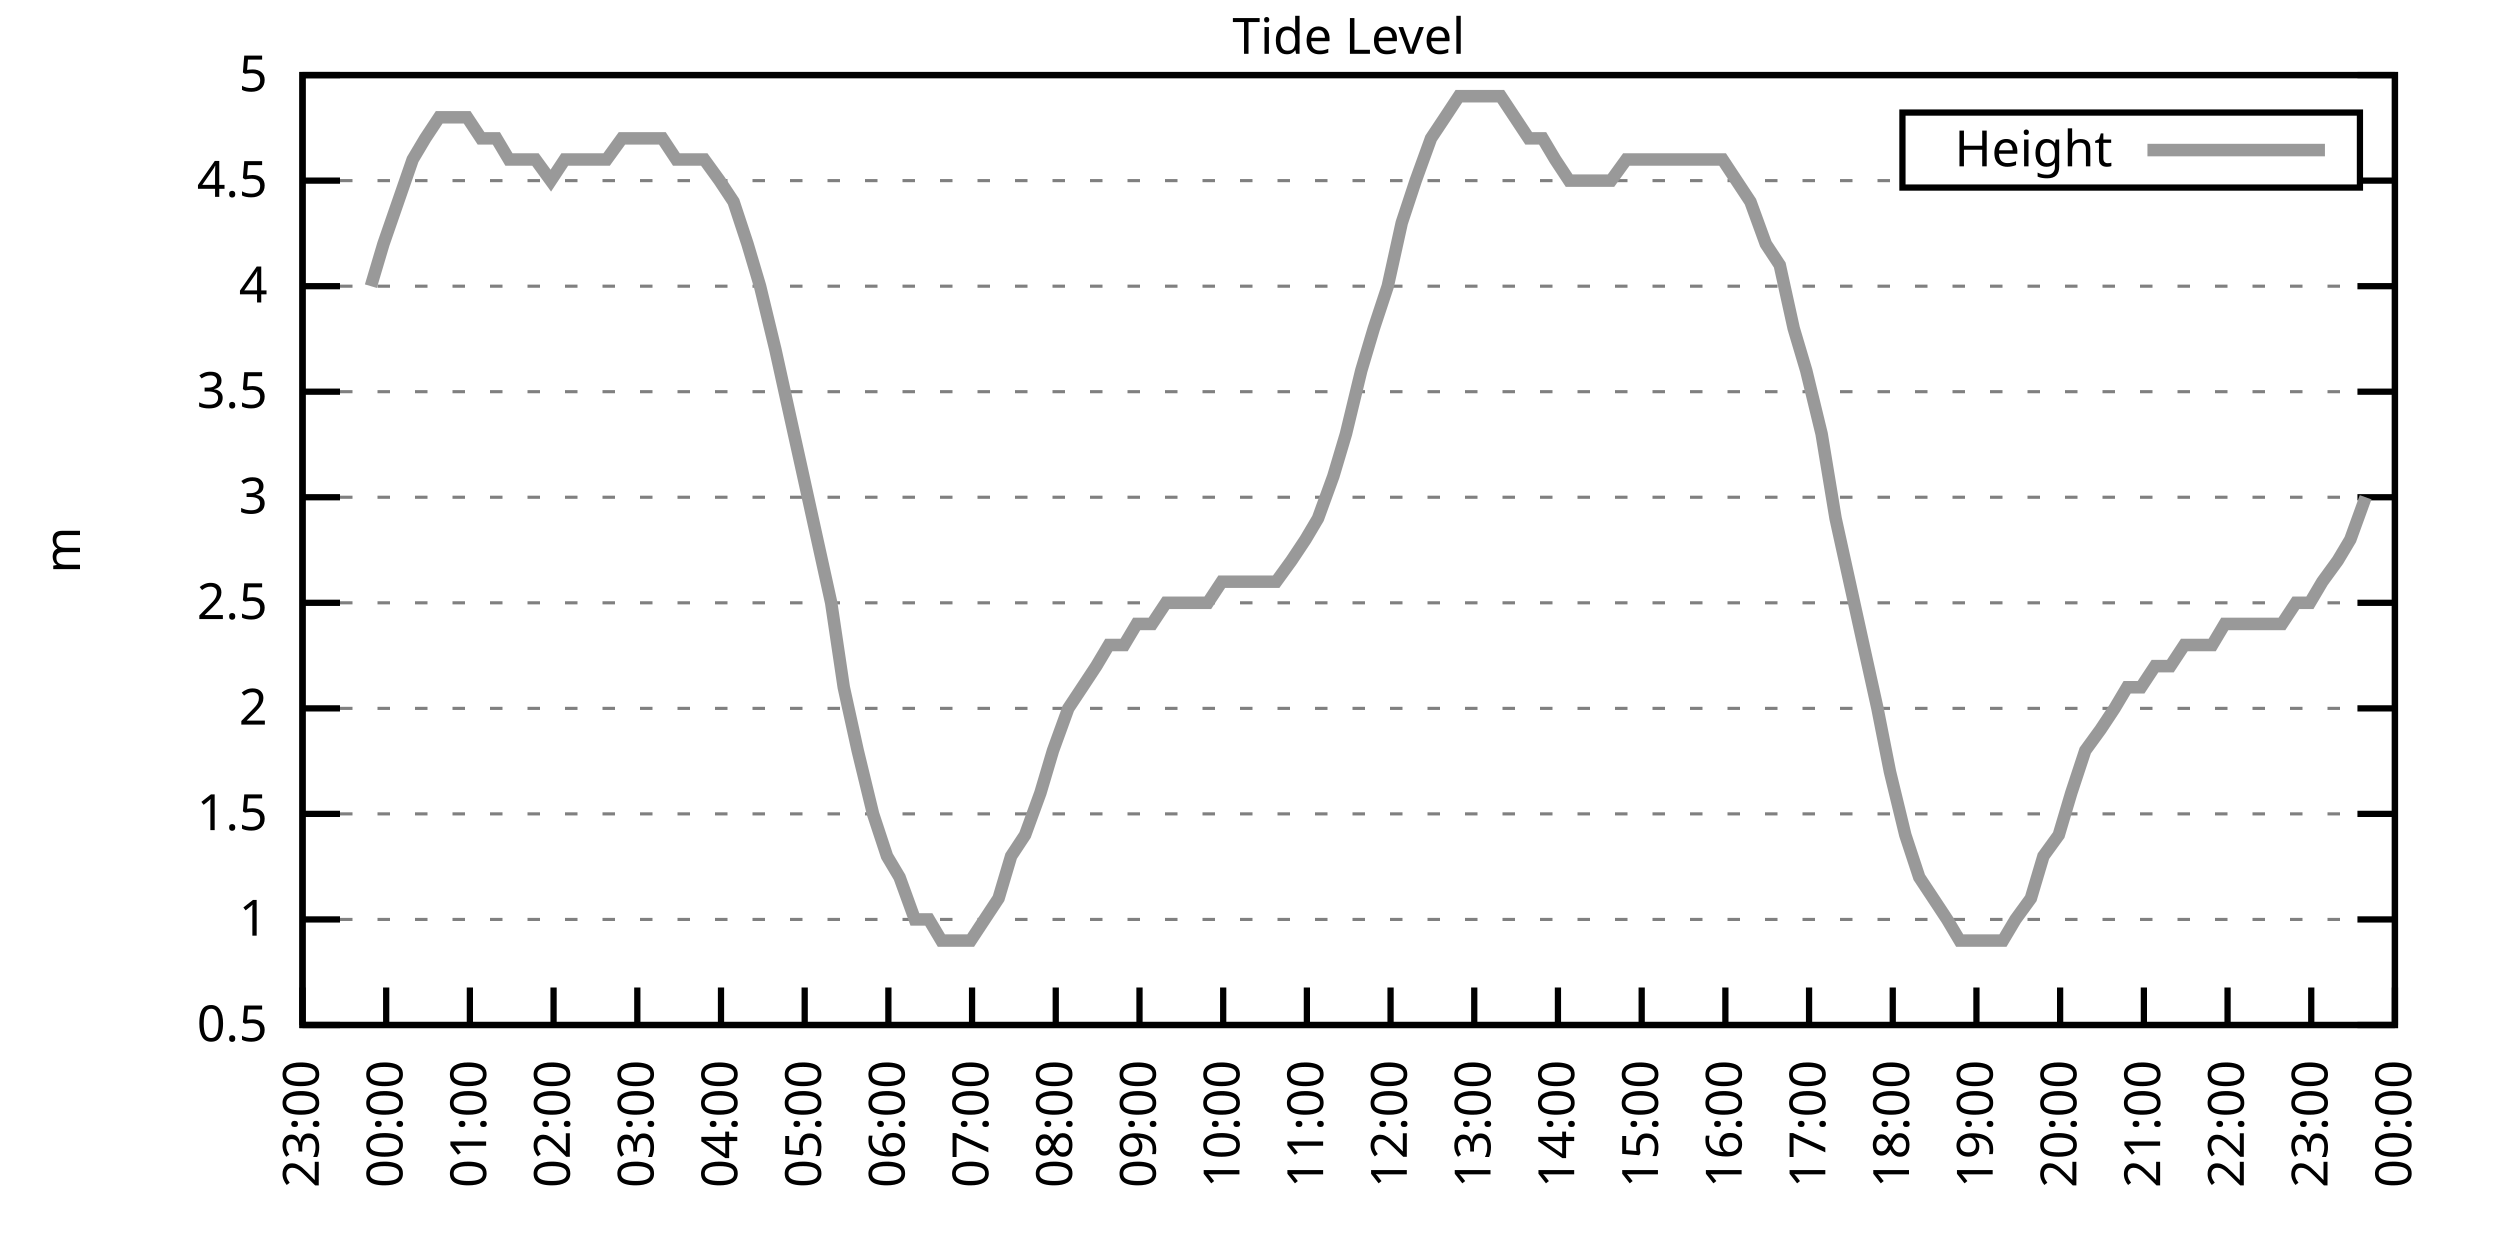
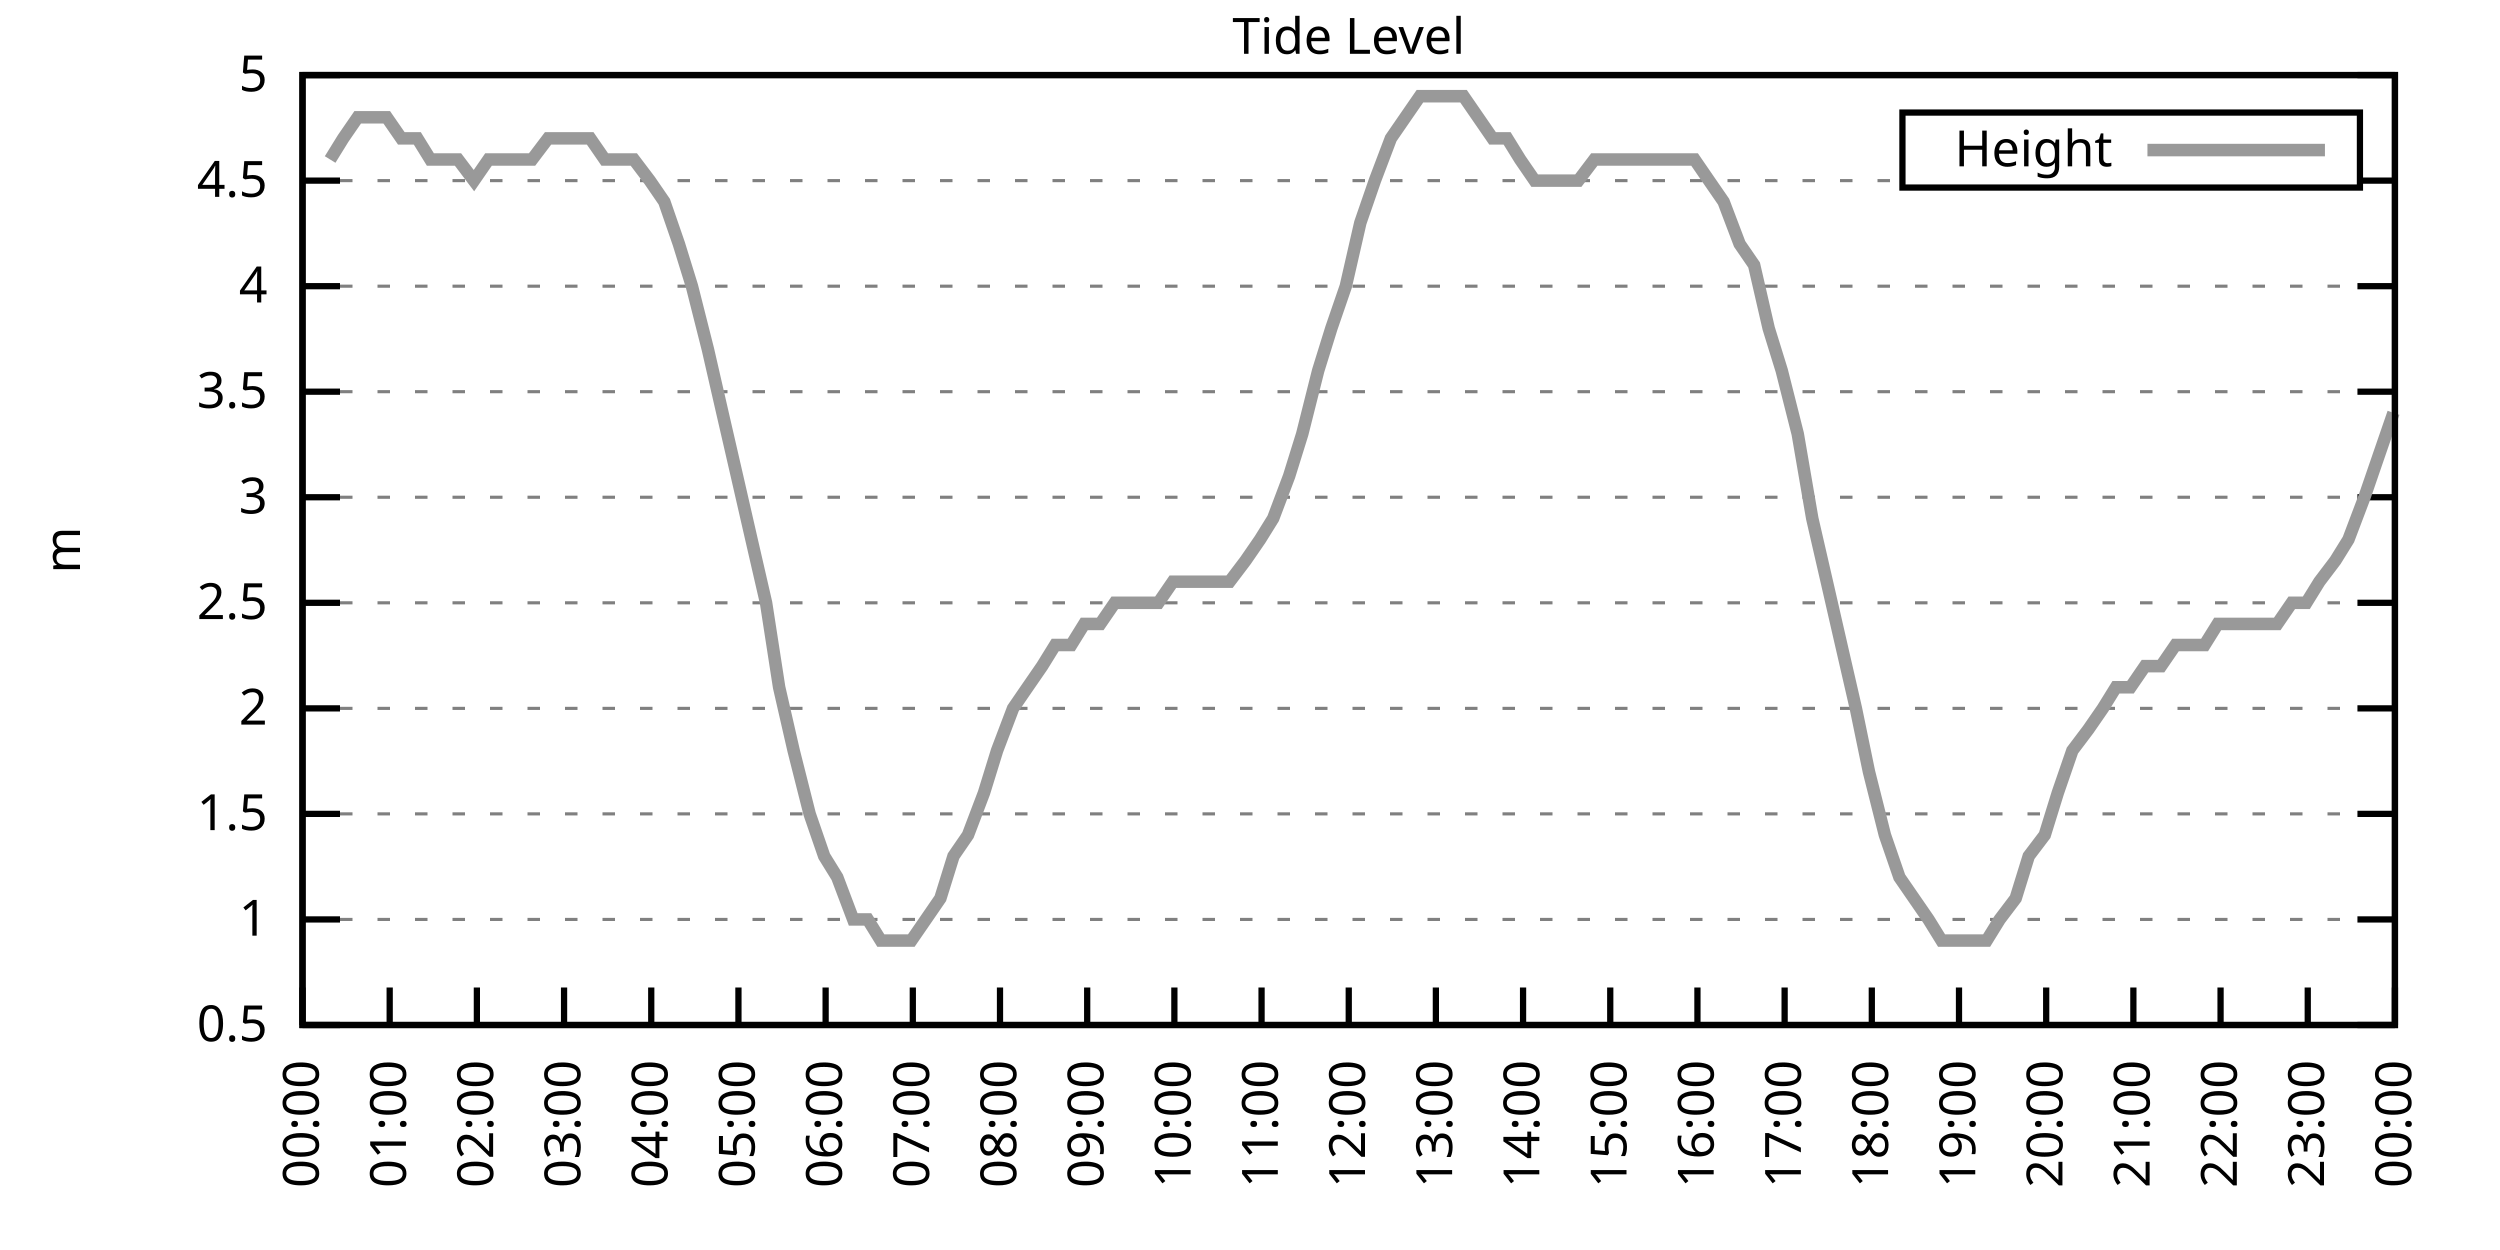
<svg xmlns="http://www.w3.org/2000/svg" xmlns:xlink="http://www.w3.org/1999/xlink" width="400" height="200" viewBox="0 0 400 200">
  <g id="gnuplot_canvas">
    <rect x="0" y="0" width="400" height="200" fill="none" />
    <defs>
      <circle id="gpDot" r="0.5" stroke-width="0.5" stroke="currentColor" />
      <path id="gpPt0" stroke-width="0.333" stroke="currentColor" d="M-1,0 h2 M0,-1 v2" />
      <path id="gpPt1" stroke-width="0.333" stroke="currentColor" d="M-1,-1 L1,1 M1,-1 L-1,1" />
      <path id="gpPt2" stroke-width="0.333" stroke="currentColor" d="M-1,0 L1,0 M0,-1 L0,1 M-1,-1 L1,1 M-1,1 L1,-1" />
      <rect id="gpPt3" stroke-width="0.333" stroke="currentColor" x="-1" y="-1" width="2" height="2" />
      <rect id="gpPt4" stroke-width="0.333" stroke="currentColor" fill="currentColor" x="-1" y="-1" width="2" height="2" />
      <circle id="gpPt5" stroke-width="0.333" stroke="currentColor" cx="0" cy="0" r="1" />
      <use xlink:href="#gpPt5" id="gpPt6" fill="currentColor" stroke="none" />
      <path id="gpPt7" stroke-width="0.333" stroke="currentColor" d="M0,-1.33 L-1.33,0.67 L1.33,0.67 z" />
      <use xlink:href="#gpPt7" id="gpPt8" fill="currentColor" stroke="none" />
      <use xlink:href="#gpPt7" id="gpPt9" stroke="currentColor" transform="rotate(180)" />
      <use xlink:href="#gpPt9" id="gpPt10" fill="currentColor" stroke="none" />
      <use xlink:href="#gpPt3" id="gpPt11" stroke="currentColor" transform="rotate(45)" />
      <use xlink:href="#gpPt11" id="gpPt12" fill="currentColor" stroke="none" />
      <path id="gpPt13" stroke-width="0.333" stroke="currentColor" d="M0,1.330 L1.265,0.411 L0.782,-1.067 L-0.782,-1.076 L-1.265,0.411 z" />
      <use xlink:href="#gpPt13" id="gpPt14" fill="currentColor" stroke="none" />
      <filter id="textbox" filterUnits="objectBoundingBox" x="0" y="0" height="1" width="1">
        <feFlood flood-color="white" flood-opacity="1" result="bgnd" />
        <feComposite in="SourceGraphic" in2="bgnd" operator="atop" />
      </filter>
      <filter id="greybox" filterUnits="objectBoundingBox" x="0" y="0" height="1" width="1">
        <feFlood flood-color="lightgrey" flood-opacity="1" result="grey" />
        <feComposite in="SourceGraphic" in2="grey" operator="atop" />
      </filter>
    </defs>
    <g fill="none" color="white" stroke="currentColor" stroke-width="1.00" stroke-linecap="butt" stroke-linejoin="miter">
</g>
    <g fill="none" color="black" stroke="currentColor" stroke-width="1.00" stroke-linecap="butt" stroke-linejoin="miter">
      <g stroke="none" shape-rendering="crispEdges">
        <polygon fill="rgb(255, 255, 255)" points="48.40,164.00 383.18,164.00 383.18,12.02 48.40,12.02 " />
      </g>
    </g>
    <g fill="none" color="black" stroke="currentColor" stroke-width="1.00" stroke-linecap="butt" stroke-linejoin="miter">
</g>
    <g fill="none" color="black" stroke="black" stroke-width="0.50" stroke-linecap="butt" stroke-linejoin="miter">
</g>
    <g fill="none" color="gray" stroke="currentColor" stroke-width="0.50" stroke-linecap="butt" stroke-linejoin="miter">
      <path stroke="gray" stroke-dasharray="2,4" class="gridline" d="M48.40,164.00 L383.19,164.00  " />
    </g>
    <g fill="none" color="gray" stroke="gray" stroke-width="1.00" stroke-linecap="butt" stroke-linejoin="miter">
</g>
    <g fill="none" color="black" stroke="currentColor" stroke-width="1.00" stroke-linecap="butt" stroke-linejoin="miter">
      <path stroke="black" d="M48.40,164.00 L54.40,164.00 M383.19,164.00 L377.19,164.00  " />
      <g transform="translate(42.80,166.60)" stroke="none" fill="black" font-family="Sans" font-size="8.00" text-anchor="end">
        <text>
          <tspan font-family="Sans"> 0.5</tspan>
        </text>
      </g>
    </g>
    <g fill="none" color="black" stroke="currentColor" stroke-width="1.00" stroke-linecap="butt" stroke-linejoin="miter">
</g>
    <g fill="none" color="black" stroke="black" stroke-width="0.50" stroke-linecap="butt" stroke-linejoin="miter">
</g>
    <g fill="none" color="gray" stroke="currentColor" stroke-width="0.50" stroke-linecap="butt" stroke-linejoin="miter">
      <path stroke="gray" stroke-dasharray="2,4" class="gridline" d="M48.40,147.11 L383.19,147.11  " />
    </g>
    <g fill="none" color="gray" stroke="gray" stroke-width="1.00" stroke-linecap="butt" stroke-linejoin="miter">
</g>
    <g fill="none" color="black" stroke="currentColor" stroke-width="1.00" stroke-linecap="butt" stroke-linejoin="miter">
      <path stroke="black" d="M48.40,147.11 L54.40,147.11 M383.19,147.11 L377.19,147.11  " />
      <g transform="translate(42.80,149.71)" stroke="none" fill="black" font-family="Sans" font-size="8.00" text-anchor="end">
        <text>
          <tspan font-family="Sans"> 1</tspan>
        </text>
      </g>
    </g>
    <g fill="none" color="black" stroke="currentColor" stroke-width="1.00" stroke-linecap="butt" stroke-linejoin="miter">
</g>
    <g fill="none" color="black" stroke="black" stroke-width="0.50" stroke-linecap="butt" stroke-linejoin="miter">
</g>
    <g fill="none" color="gray" stroke="currentColor" stroke-width="0.50" stroke-linecap="butt" stroke-linejoin="miter">
      <path stroke="gray" stroke-dasharray="2,4" class="gridline" d="M48.40,130.22 L383.19,130.22  " />
    </g>
    <g fill="none" color="gray" stroke="gray" stroke-width="1.00" stroke-linecap="butt" stroke-linejoin="miter">
</g>
    <g fill="none" color="black" stroke="currentColor" stroke-width="1.00" stroke-linecap="butt" stroke-linejoin="miter">
      <path stroke="black" d="M48.40,130.22 L54.40,130.22 M383.19,130.22 L377.19,130.22  " />
      <g transform="translate(42.80,132.82)" stroke="none" fill="black" font-family="Sans" font-size="8.00" text-anchor="end">
        <text>
          <tspan font-family="Sans"> 1.5</tspan>
        </text>
      </g>
    </g>
    <g fill="none" color="black" stroke="currentColor" stroke-width="1.00" stroke-linecap="butt" stroke-linejoin="miter">
</g>
    <g fill="none" color="black" stroke="black" stroke-width="0.50" stroke-linecap="butt" stroke-linejoin="miter">
</g>
    <g fill="none" color="gray" stroke="currentColor" stroke-width="0.50" stroke-linecap="butt" stroke-linejoin="miter">
      <path stroke="gray" stroke-dasharray="2,4" class="gridline" d="M48.40,113.34 L383.19,113.34  " />
    </g>
    <g fill="none" color="gray" stroke="gray" stroke-width="1.00" stroke-linecap="butt" stroke-linejoin="miter">
</g>
    <g fill="none" color="black" stroke="currentColor" stroke-width="1.00" stroke-linecap="butt" stroke-linejoin="miter">
      <path stroke="black" d="M48.40,113.34 L54.40,113.34 M383.19,113.34 L377.19,113.34  " />
      <g transform="translate(42.80,115.94)" stroke="none" fill="black" font-family="Sans" font-size="8.00" text-anchor="end">
        <text>
          <tspan font-family="Sans"> 2</tspan>
        </text>
      </g>
    </g>
    <g fill="none" color="black" stroke="currentColor" stroke-width="1.00" stroke-linecap="butt" stroke-linejoin="miter">
</g>
    <g fill="none" color="black" stroke="black" stroke-width="0.50" stroke-linecap="butt" stroke-linejoin="miter">
</g>
    <g fill="none" color="gray" stroke="currentColor" stroke-width="0.50" stroke-linecap="butt" stroke-linejoin="miter">
      <path stroke="gray" stroke-dasharray="2,4" class="gridline" d="M48.40,96.45 L383.19,96.45  " />
    </g>
    <g fill="none" color="gray" stroke="gray" stroke-width="1.00" stroke-linecap="butt" stroke-linejoin="miter">
</g>
    <g fill="none" color="black" stroke="currentColor" stroke-width="1.00" stroke-linecap="butt" stroke-linejoin="miter">
      <path stroke="black" d="M48.40,96.45 L54.40,96.45 M383.19,96.45 L377.19,96.45  " />
      <g transform="translate(42.80,99.05)" stroke="none" fill="black" font-family="Sans" font-size="8.00" text-anchor="end">
        <text>
          <tspan font-family="Sans"> 2.5</tspan>
        </text>
      </g>
    </g>
    <g fill="none" color="black" stroke="currentColor" stroke-width="1.00" stroke-linecap="butt" stroke-linejoin="miter">
</g>
    <g fill="none" color="black" stroke="black" stroke-width="0.50" stroke-linecap="butt" stroke-linejoin="miter">
</g>
    <g fill="none" color="gray" stroke="currentColor" stroke-width="0.50" stroke-linecap="butt" stroke-linejoin="miter">
      <path stroke="gray" stroke-dasharray="2,4" class="gridline" d="M48.40,79.56 L383.19,79.56  " />
    </g>
    <g fill="none" color="gray" stroke="gray" stroke-width="1.00" stroke-linecap="butt" stroke-linejoin="miter">
</g>
    <g fill="none" color="black" stroke="currentColor" stroke-width="1.00" stroke-linecap="butt" stroke-linejoin="miter">
      <path stroke="black" d="M48.40,79.56 L54.40,79.56 M383.19,79.56 L377.19,79.56  " />
      <g transform="translate(42.80,82.16)" stroke="none" fill="black" font-family="Sans" font-size="8.00" text-anchor="end">
        <text>
          <tspan font-family="Sans"> 3</tspan>
        </text>
      </g>
    </g>
    <g fill="none" color="black" stroke="currentColor" stroke-width="1.00" stroke-linecap="butt" stroke-linejoin="miter">
</g>
    <g fill="none" color="black" stroke="black" stroke-width="0.50" stroke-linecap="butt" stroke-linejoin="miter">
</g>
    <g fill="none" color="gray" stroke="currentColor" stroke-width="0.50" stroke-linecap="butt" stroke-linejoin="miter">
      <path stroke="gray" stroke-dasharray="2,4" class="gridline" d="M48.40,62.67 L383.19,62.67  " />
    </g>
    <g fill="none" color="gray" stroke="gray" stroke-width="1.00" stroke-linecap="butt" stroke-linejoin="miter">
</g>
    <g fill="none" color="black" stroke="currentColor" stroke-width="1.00" stroke-linecap="butt" stroke-linejoin="miter">
      <path stroke="black" d="M48.40,62.67 L54.40,62.67 M383.19,62.67 L377.19,62.67  " />
      <g transform="translate(42.80,65.27)" stroke="none" fill="black" font-family="Sans" font-size="8.00" text-anchor="end">
        <text>
          <tspan font-family="Sans"> 3.5</tspan>
        </text>
      </g>
    </g>
    <g fill="none" color="black" stroke="currentColor" stroke-width="1.00" stroke-linecap="butt" stroke-linejoin="miter">
</g>
    <g fill="none" color="black" stroke="black" stroke-width="0.50" stroke-linecap="butt" stroke-linejoin="miter">
</g>
    <g fill="none" color="gray" stroke="currentColor" stroke-width="0.50" stroke-linecap="butt" stroke-linejoin="miter">
      <path stroke="gray" stroke-dasharray="2,4" class="gridline" d="M48.40,45.79 L383.19,45.79  " />
    </g>
    <g fill="none" color="gray" stroke="gray" stroke-width="1.00" stroke-linecap="butt" stroke-linejoin="miter">
</g>
    <g fill="none" color="black" stroke="currentColor" stroke-width="1.00" stroke-linecap="butt" stroke-linejoin="miter">
      <path stroke="black" d="M48.40,45.79 L54.40,45.79 M383.19,45.79 L377.19,45.79  " />
      <g transform="translate(42.80,48.39)" stroke="none" fill="black" font-family="Sans" font-size="8.00" text-anchor="end">
        <text>
          <tspan font-family="Sans"> 4</tspan>
        </text>
      </g>
    </g>
    <g fill="none" color="black" stroke="currentColor" stroke-width="1.00" stroke-linecap="butt" stroke-linejoin="miter">
</g>
    <g fill="none" color="black" stroke="black" stroke-width="0.50" stroke-linecap="butt" stroke-linejoin="miter">
</g>
    <g fill="none" color="gray" stroke="currentColor" stroke-width="0.50" stroke-linecap="butt" stroke-linejoin="miter">
      <path stroke="gray" stroke-dasharray="2,4" class="gridline" d="M48.40,28.90 L304.39,28.90 M377.59,28.90 L383.19,28.90  " />
    </g>
    <g fill="none" color="gray" stroke="gray" stroke-width="1.00" stroke-linecap="butt" stroke-linejoin="miter">
</g>
    <g fill="none" color="black" stroke="currentColor" stroke-width="1.00" stroke-linecap="butt" stroke-linejoin="miter">
      <path stroke="black" d="M48.40,28.90 L54.40,28.90 M383.19,28.90 L377.19,28.90  " />
      <g transform="translate(42.80,31.50)" stroke="none" fill="black" font-family="Sans" font-size="8.00" text-anchor="end">
        <text>
          <tspan font-family="Sans"> 4.5</tspan>
        </text>
      </g>
    </g>
    <g fill="none" color="black" stroke="currentColor" stroke-width="1.00" stroke-linecap="butt" stroke-linejoin="miter">
</g>
    <g fill="none" color="black" stroke="black" stroke-width="0.50" stroke-linecap="butt" stroke-linejoin="miter">
</g>
    <g fill="none" color="gray" stroke="currentColor" stroke-width="0.50" stroke-linecap="butt" stroke-linejoin="miter">
      <path stroke="gray" stroke-dasharray="2,4" class="gridline" d="M48.40,12.01 L383.19,12.01  " />
    </g>
    <g fill="none" color="gray" stroke="gray" stroke-width="1.00" stroke-linecap="butt" stroke-linejoin="miter">
</g>
    <g fill="none" color="black" stroke="currentColor" stroke-width="1.00" stroke-linecap="butt" stroke-linejoin="miter">
      <path stroke="black" d="M48.40,12.01 L54.40,12.01 M383.19,12.01 L377.19,12.01  " />
      <g transform="translate(42.80,14.61)" stroke="none" fill="black" font-family="Sans" font-size="8.00" text-anchor="end">
        <text>
          <tspan font-family="Sans"> 5</tspan>
        </text>
      </g>
    </g>
    <g fill="none" color="black" stroke="currentColor" stroke-width="1.00" stroke-linecap="butt" stroke-linejoin="miter">
      <path stroke="black" d="M48.40,164.00 L48.40,158.00  " />
      <g transform="translate(51.00,169.60) rotate(270.00)" stroke="none" fill="black" font-family="Sans" font-size="8.00" text-anchor="end">
        <text>
-           <tspan font-family="Sans">23:00</tspan>
-         </text>
-       </g>
-     </g>
-     <g fill="none" color="black" stroke="currentColor" stroke-width="1.00" stroke-linecap="butt" stroke-linejoin="miter">
-       <path stroke="black" d="M61.79,164.00 L61.79,158.00  " />
-       <g transform="translate(64.39,169.60) rotate(270.00)" stroke="none" fill="black" font-family="Sans" font-size="8.00" text-anchor="end">
-         <text>
          <tspan font-family="Sans">00:00</tspan>
        </text>
      </g>
    </g>
    <g fill="none" color="black" stroke="currentColor" stroke-width="1.00" stroke-linecap="butt" stroke-linejoin="miter">
-       <path stroke="black" d="M75.18,164.00 L75.18,158.00  " />
-       <g transform="translate(77.78,169.60) rotate(270.00)" stroke="none" fill="black" font-family="Sans" font-size="8.00" text-anchor="end">
+       <path stroke="black" d="M62.35,164.00 L62.35,158.00  " />
+       <g transform="translate(64.95,169.60) rotate(270.00)" stroke="none" fill="black" font-family="Sans" font-size="8.00" text-anchor="end">
        <text>
          <tspan font-family="Sans">01:00</tspan>
        </text>
      </g>
    </g>
    <g fill="none" color="black" stroke="currentColor" stroke-width="1.00" stroke-linecap="butt" stroke-linejoin="miter">
-       <path stroke="black" d="M88.57,164.00 L88.57,158.00  " />
-       <g transform="translate(91.17,169.60) rotate(270.00)" stroke="none" fill="black" font-family="Sans" font-size="8.00" text-anchor="end">
+       <path stroke="black" d="M76.30,164.00 L76.30,158.00  " />
+       <g transform="translate(78.90,169.60) rotate(270.00)" stroke="none" fill="black" font-family="Sans" font-size="8.00" text-anchor="end">
        <text>
          <tspan font-family="Sans">02:00</tspan>
        </text>
      </g>
    </g>
    <g fill="none" color="black" stroke="currentColor" stroke-width="1.00" stroke-linecap="butt" stroke-linejoin="miter">
-       <path stroke="black" d="M101.97,164.00 L101.97,158.00  " />
-       <g transform="translate(104.57,169.60) rotate(270.00)" stroke="none" fill="black" font-family="Sans" font-size="8.00" text-anchor="end">
+       <path stroke="black" d="M90.25,164.00 L90.25,158.00  " />
+       <g transform="translate(92.85,169.60) rotate(270.00)" stroke="none" fill="black" font-family="Sans" font-size="8.00" text-anchor="end">
        <text>
          <tspan font-family="Sans">03:00</tspan>
        </text>
      </g>
    </g>
    <g fill="none" color="black" stroke="currentColor" stroke-width="1.00" stroke-linecap="butt" stroke-linejoin="miter">
-       <path stroke="black" d="M115.36,164.00 L115.36,158.00  " />
-       <g transform="translate(117.96,169.60) rotate(270.00)" stroke="none" fill="black" font-family="Sans" font-size="8.00" text-anchor="end">
+       <path stroke="black" d="M104.20,164.00 L104.20,158.00  " />
+       <g transform="translate(106.80,169.60) rotate(270.00)" stroke="none" fill="black" font-family="Sans" font-size="8.00" text-anchor="end">
        <text>
          <tspan font-family="Sans">04:00</tspan>
        </text>
      </g>
    </g>
    <g fill="none" color="black" stroke="currentColor" stroke-width="1.00" stroke-linecap="butt" stroke-linejoin="miter">
-       <path stroke="black" d="M128.75,164.00 L128.75,158.00  " />
-       <g transform="translate(131.35,169.60) rotate(270.00)" stroke="none" fill="black" font-family="Sans" font-size="8.00" text-anchor="end">
+       <path stroke="black" d="M118.15,164.00 L118.15,158.00  " />
+       <g transform="translate(120.75,169.60) rotate(270.00)" stroke="none" fill="black" font-family="Sans" font-size="8.00" text-anchor="end">
        <text>
          <tspan font-family="Sans">05:00</tspan>
        </text>
      </g>
    </g>
    <g fill="none" color="black" stroke="currentColor" stroke-width="1.00" stroke-linecap="butt" stroke-linejoin="miter">
-       <path stroke="black" d="M142.14,164.00 L142.14,158.00  " />
-       <g transform="translate(144.74,169.60) rotate(270.00)" stroke="none" fill="black" font-family="Sans" font-size="8.00" text-anchor="end">
+       <path stroke="black" d="M132.10,164.00 L132.10,158.00  " />
+       <g transform="translate(134.70,169.60) rotate(270.00)" stroke="none" fill="black" font-family="Sans" font-size="8.00" text-anchor="end">
        <text>
          <tspan font-family="Sans">06:00</tspan>
        </text>
      </g>
    </g>
    <g fill="none" color="black" stroke="currentColor" stroke-width="1.00" stroke-linecap="butt" stroke-linejoin="miter">
-       <path stroke="black" d="M155.53,164.00 L155.53,158.00  " />
-       <g transform="translate(158.13,169.60) rotate(270.00)" stroke="none" fill="black" font-family="Sans" font-size="8.00" text-anchor="end">
+       <path stroke="black" d="M146.05,164.00 L146.05,158.00  " />
+       <g transform="translate(148.65,169.60) rotate(270.00)" stroke="none" fill="black" font-family="Sans" font-size="8.00" text-anchor="end">
        <text>
          <tspan font-family="Sans">07:00</tspan>
        </text>
      </g>
    </g>
    <g fill="none" color="black" stroke="currentColor" stroke-width="1.00" stroke-linecap="butt" stroke-linejoin="miter">
-       <path stroke="black" d="M168.92,164.00 L168.92,158.00  " />
-       <g transform="translate(171.52,169.60) rotate(270.00)" stroke="none" fill="black" font-family="Sans" font-size="8.00" text-anchor="end">
+       <path stroke="black" d="M160.00,164.00 L160.00,158.00  " />
+       <g transform="translate(162.60,169.60) rotate(270.00)" stroke="none" fill="black" font-family="Sans" font-size="8.00" text-anchor="end">
        <text>
          <tspan font-family="Sans">08:00</tspan>
        </text>
      </g>
    </g>
    <g fill="none" color="black" stroke="currentColor" stroke-width="1.00" stroke-linecap="butt" stroke-linejoin="miter">
-       <path stroke="black" d="M182.32,164.00 L182.32,158.00  " />
-       <g transform="translate(184.92,169.60) rotate(270.00)" stroke="none" fill="black" font-family="Sans" font-size="8.00" text-anchor="end">
+       <path stroke="black" d="M173.95,164.00 L173.95,158.00  " />
+       <g transform="translate(176.55,169.60) rotate(270.00)" stroke="none" fill="black" font-family="Sans" font-size="8.00" text-anchor="end">
        <text>
          <tspan font-family="Sans">09:00</tspan>
        </text>
      </g>
    </g>
    <g fill="none" color="black" stroke="currentColor" stroke-width="1.00" stroke-linecap="butt" stroke-linejoin="miter">
-       <path stroke="black" d="M195.71,164.00 L195.71,158.00  " />
-       <g transform="translate(198.31,169.60) rotate(270.00)" stroke="none" fill="black" font-family="Sans" font-size="8.00" text-anchor="end">
+       <path stroke="black" d="M187.90,164.00 L187.90,158.00  " />
+       <g transform="translate(190.50,169.60) rotate(270.00)" stroke="none" fill="black" font-family="Sans" font-size="8.00" text-anchor="end">
        <text>
          <tspan font-family="Sans">10:00</tspan>
        </text>
      </g>
    </g>
    <g fill="none" color="black" stroke="currentColor" stroke-width="1.00" stroke-linecap="butt" stroke-linejoin="miter">
-       <path stroke="black" d="M209.10,164.00 L209.10,158.00  " />
-       <g transform="translate(211.70,169.60) rotate(270.00)" stroke="none" fill="black" font-family="Sans" font-size="8.00" text-anchor="end">
+       <path stroke="black" d="M201.85,164.00 L201.85,158.00  " />
+       <g transform="translate(204.45,169.60) rotate(270.00)" stroke="none" fill="black" font-family="Sans" font-size="8.00" text-anchor="end">
        <text>
          <tspan font-family="Sans">11:00</tspan>
        </text>
      </g>
    </g>
    <g fill="none" color="black" stroke="currentColor" stroke-width="1.00" stroke-linecap="butt" stroke-linejoin="miter">
-       <path stroke="black" d="M222.49,164.00 L222.49,158.00  " />
-       <g transform="translate(225.09,169.60) rotate(270.00)" stroke="none" fill="black" font-family="Sans" font-size="8.00" text-anchor="end">
+       <path stroke="black" d="M215.80,164.00 L215.80,158.00  " />
+       <g transform="translate(218.40,169.60) rotate(270.00)" stroke="none" fill="black" font-family="Sans" font-size="8.00" text-anchor="end">
        <text>
          <tspan font-family="Sans">12:00</tspan>
        </text>
      </g>
    </g>
    <g fill="none" color="black" stroke="currentColor" stroke-width="1.00" stroke-linecap="butt" stroke-linejoin="miter">
-       <path stroke="black" d="M235.88,164.00 L235.88,158.00  " />
-       <g transform="translate(238.48,169.60) rotate(270.00)" stroke="none" fill="black" font-family="Sans" font-size="8.00" text-anchor="end">
+       <path stroke="black" d="M229.74,164.00 L229.74,158.00  " />
+       <g transform="translate(232.34,169.60) rotate(270.00)" stroke="none" fill="black" font-family="Sans" font-size="8.00" text-anchor="end">
        <text>
          <tspan font-family="Sans">13:00</tspan>
        </text>
      </g>
    </g>
    <g fill="none" color="black" stroke="currentColor" stroke-width="1.00" stroke-linecap="butt" stroke-linejoin="miter">
-       <path stroke="black" d="M249.27,164.00 L249.27,158.00  " />
-       <g transform="translate(251.87,169.60) rotate(270.00)" stroke="none" fill="black" font-family="Sans" font-size="8.00" text-anchor="end">
+       <path stroke="black" d="M243.69,164.00 L243.69,158.00  " />
+       <g transform="translate(246.29,169.60) rotate(270.00)" stroke="none" fill="black" font-family="Sans" font-size="8.00" text-anchor="end">
        <text>
          <tspan font-family="Sans">14:00</tspan>
        </text>
      </g>
    </g>
    <g fill="none" color="black" stroke="currentColor" stroke-width="1.00" stroke-linecap="butt" stroke-linejoin="miter">
-       <path stroke="black" d="M262.67,164.00 L262.67,158.00  " />
-       <g transform="translate(265.27,169.60) rotate(270.00)" stroke="none" fill="black" font-family="Sans" font-size="8.00" text-anchor="end">
+       <path stroke="black" d="M257.64,164.00 L257.64,158.00  " />
+       <g transform="translate(260.24,169.60) rotate(270.00)" stroke="none" fill="black" font-family="Sans" font-size="8.00" text-anchor="end">
        <text>
          <tspan font-family="Sans">15:00</tspan>
        </text>
      </g>
    </g>
    <g fill="none" color="black" stroke="currentColor" stroke-width="1.00" stroke-linecap="butt" stroke-linejoin="miter">
-       <path stroke="black" d="M276.06,164.00 L276.06,158.00  " />
-       <g transform="translate(278.66,169.60) rotate(270.00)" stroke="none" fill="black" font-family="Sans" font-size="8.00" text-anchor="end">
+       <path stroke="black" d="M271.59,164.00 L271.59,158.00  " />
+       <g transform="translate(274.19,169.60) rotate(270.00)" stroke="none" fill="black" font-family="Sans" font-size="8.00" text-anchor="end">
        <text>
          <tspan font-family="Sans">16:00</tspan>
        </text>
      </g>
    </g>
    <g fill="none" color="black" stroke="currentColor" stroke-width="1.00" stroke-linecap="butt" stroke-linejoin="miter">
-       <path stroke="black" d="M289.45,164.00 L289.45,158.00  " />
-       <g transform="translate(292.05,169.60) rotate(270.00)" stroke="none" fill="black" font-family="Sans" font-size="8.00" text-anchor="end">
+       <path stroke="black" d="M285.54,164.00 L285.54,158.00  " />
+       <g transform="translate(288.14,169.60) rotate(270.00)" stroke="none" fill="black" font-family="Sans" font-size="8.00" text-anchor="end">
        <text>
          <tspan font-family="Sans">17:00</tspan>
        </text>
      </g>
    </g>
    <g fill="none" color="black" stroke="currentColor" stroke-width="1.00" stroke-linecap="butt" stroke-linejoin="miter">
-       <path stroke="black" d="M302.84,164.00 L302.84,158.00  " />
-       <g transform="translate(305.44,169.60) rotate(270.00)" stroke="none" fill="black" font-family="Sans" font-size="8.00" text-anchor="end">
+       <path stroke="black" d="M299.49,164.00 L299.49,158.00  " />
+       <g transform="translate(302.09,169.60) rotate(270.00)" stroke="none" fill="black" font-family="Sans" font-size="8.00" text-anchor="end">
        <text>
          <tspan font-family="Sans">18:00</tspan>
        </text>
      </g>
    </g>
    <g fill="none" color="black" stroke="currentColor" stroke-width="1.00" stroke-linecap="butt" stroke-linejoin="miter">
-       <path stroke="black" d="M316.23,164.00 L316.23,158.00  " />
-       <g transform="translate(318.83,169.60) rotate(270.00)" stroke="none" fill="black" font-family="Sans" font-size="8.00" text-anchor="end">
+       <path stroke="black" d="M313.44,164.00 L313.44,158.00  " />
+       <g transform="translate(316.04,169.60) rotate(270.00)" stroke="none" fill="black" font-family="Sans" font-size="8.00" text-anchor="end">
        <text>
          <tspan font-family="Sans">19:00</tspan>
        </text>
      </g>
    </g>
    <g fill="none" color="black" stroke="currentColor" stroke-width="1.00" stroke-linecap="butt" stroke-linejoin="miter">
-       <path stroke="black" d="M329.62,164.00 L329.62,158.00  " />
-       <g transform="translate(332.22,169.60) rotate(270.00)" stroke="none" fill="black" font-family="Sans" font-size="8.00" text-anchor="end">
+       <path stroke="black" d="M327.39,164.00 L327.39,158.00  " />
+       <g transform="translate(329.99,169.60) rotate(270.00)" stroke="none" fill="black" font-family="Sans" font-size="8.00" text-anchor="end">
        <text>
          <tspan font-family="Sans">20:00</tspan>
        </text>
      </g>
    </g>
    <g fill="none" color="black" stroke="currentColor" stroke-width="1.00" stroke-linecap="butt" stroke-linejoin="miter">
-       <path stroke="black" d="M343.02,164.00 L343.02,158.00  " />
-       <g transform="translate(345.62,169.60) rotate(270.00)" stroke="none" fill="black" font-family="Sans" font-size="8.00" text-anchor="end">
+       <path stroke="black" d="M341.34,164.00 L341.34,158.00  " />
+       <g transform="translate(343.94,169.60) rotate(270.00)" stroke="none" fill="black" font-family="Sans" font-size="8.00" text-anchor="end">
        <text>
          <tspan font-family="Sans">21:00</tspan>
        </text>
      </g>
    </g>
    <g fill="none" color="black" stroke="currentColor" stroke-width="1.00" stroke-linecap="butt" stroke-linejoin="miter">
-       <path stroke="black" d="M356.41,164.00 L356.41,158.00  " />
-       <g transform="translate(359.01,169.60) rotate(270.00)" stroke="none" fill="black" font-family="Sans" font-size="8.00" text-anchor="end">
+       <path stroke="black" d="M355.29,164.00 L355.29,158.00  " />
+       <g transform="translate(357.89,169.60) rotate(270.00)" stroke="none" fill="black" font-family="Sans" font-size="8.00" text-anchor="end">
        <text>
          <tspan font-family="Sans">22:00</tspan>
        </text>
      </g>
    </g>
    <g fill="none" color="black" stroke="currentColor" stroke-width="1.00" stroke-linecap="butt" stroke-linejoin="miter">
-       <path stroke="black" d="M369.80,164.00 L369.80,158.00  " />
-       <g transform="translate(372.40,169.60) rotate(270.00)" stroke="none" fill="black" font-family="Sans" font-size="8.00" text-anchor="end">
+       <path stroke="black" d="M369.24,164.00 L369.24,158.00  " />
+       <g transform="translate(371.84,169.60) rotate(270.00)" stroke="none" fill="black" font-family="Sans" font-size="8.00" text-anchor="end">
        <text>
          <tspan font-family="Sans">23:00</tspan>
        </text>
      </g>
    </g>
    <g fill="none" color="black" stroke="currentColor" stroke-width="1.00" stroke-linecap="butt" stroke-linejoin="miter">
      <path stroke="black" d="M383.19,164.00 L383.19,158.00  " />
      <g transform="translate(385.79,169.60) rotate(270.00)" stroke="none" fill="black" font-family="Sans" font-size="8.00" text-anchor="end">
        <text>
          <tspan font-family="Sans">00:00</tspan>
        </text>
      </g>
    </g>
    <g fill="none" color="black" stroke="currentColor" stroke-width="1.00" stroke-linecap="butt" stroke-linejoin="miter">
</g>
    <g fill="none" color="black" stroke="currentColor" stroke-width="1.00" stroke-linecap="butt" stroke-linejoin="miter">
      <path stroke="black" d="M48.40,12.01 L48.40,164.00 L383.19,164.00 L383.19,12.01 L48.40,12.01 Z  " />
    </g>
    <g fill="none" color="black" stroke="currentColor" stroke-width="1.00" stroke-linecap="butt" stroke-linejoin="miter">
</g>
    <g fill="none" color="black" stroke="currentColor" stroke-width="1.00" stroke-linecap="butt" stroke-linejoin="miter">
      <path stroke="black" d="M304.39,30.01 L304.39,18.01 L377.59,18.01 L377.59,30.01 L304.39,30.01 Z  " />
    </g>
    <g id="Tide_level_plot_1">
      <g fill="none" color="white" stroke="black" stroke-width="2.00" stroke-linecap="butt" stroke-linejoin="miter">
</g>
      <g fill="none" color="black" stroke="currentColor" stroke-width="2.00" stroke-linecap="butt" stroke-linejoin="miter">
        <g transform="translate(337.99,26.61)" stroke="none" fill="black" font-family="Sans" font-size="8.00" text-anchor="end">
          <text>
            <tspan font-family="Sans">Height</tspan>
          </text>
        </g>
      </g>
      <g fill="none" color="black" stroke="currentColor" stroke-width="2.00" stroke-linecap="butt" stroke-linejoin="miter">
-         <path stroke="rgb(153, 153, 153)" d="M343.59,24.01 L371.99,24.01 M59.34,45.79 L61.35,39.03 L66.03,25.52 L68.04,22.14 L70.27,18.77 L72.50,18.77   L74.74,18.77 L76.97,22.14 L79.42,22.14 L81.43,25.52 L83.89,25.52 L85.67,25.52 L88.13,28.90 L90.36,25.52   L92.82,25.52 L95.05,25.52 L97.06,25.52 L99.51,22.14 L101.52,22.14 L103.98,22.14 L105.98,22.14 L108.22,25.52   L110.67,25.52 L112.68,25.52 L115.13,28.90 L117.37,32.28 L119.60,39.03 L121.61,45.79 L124.06,55.92 L126.29,66.05   L128.53,76.18 L130.76,86.32 L132.99,96.45 L135.00,109.96 L137.23,120.09 L139.69,130.22 L141.92,136.98 L143.93,140.36   L146.38,147.11 L148.61,147.11 L150.62,150.49 L153.08,150.49 L155.31,150.49 L157.54,147.11 L159.77,143.73 L161.78,136.98   L164.01,133.60 L166.47,126.85 L168.48,120.09 L170.93,113.34 L173.17,109.96 L175.40,106.58 L177.41,103.20 L179.86,103.20   L181.87,99.83 L184.32,99.83 L186.56,96.45 L188.79,96.45 L191.02,96.45 L193.25,96.45 L195.48,93.07 L197.49,93.07   L199.95,93.07 L201.96,93.07 L204.19,93.07 L206.64,89.69 L208.88,86.32 L210.88,82.94 L213.34,76.18 L215.35,69.43   L217.80,59.30 L219.81,52.54 L222.04,45.79 L224.28,35.65 L226.51,28.90 L228.96,22.14 L231.20,18.77 L233.43,15.39   L235.66,15.39 L237.67,15.39 L240.12,15.39 L242.36,18.77 L244.59,22.14 L246.82,22.14 L248.83,25.52 L251.06,28.90   L253.51,28.90 L255.75,28.90 L257.76,28.90 L260.21,25.52 L262.44,25.52 L264.67,25.52 L266.68,25.52 L269.14,25.52   L271.15,25.52 L273.38,25.52 L275.61,25.52 L277.84,28.90 L280.07,32.28 L282.53,39.03 L284.76,42.41 L286.99,52.54   L289.00,59.30 L291.46,69.43 L293.69,82.94 L295.92,93.07 L298.15,103.20 L300.39,113.34 L302.39,123.47 L304.85,133.60   L307.08,140.36 L309.31,143.73 L311.54,147.11 L313.55,150.49 L316.01,150.49 L318.02,150.49 L320.47,150.49 L322.48,147.11   L324.94,143.73 L326.95,136.98 L329.40,133.60 L331.41,126.85 L333.64,120.09 L336.10,116.71 L338.33,113.34 L340.34,109.96   L342.57,109.96 L344.80,106.58 L347.26,106.58 L349.49,103.20 L351.50,103.20 L353.95,103.20 L355.96,99.83 L358.19,99.83   L360.65,99.83 L362.88,99.83 L365.11,99.83 L367.34,96.45 L369.58,96.45 L371.58,93.07 L374.04,89.69 L376.05,86.32   L378.50,79.56  " />
+         <path stroke="rgb(153, 153, 153)" d="M343.59,24.01 L371.99,24.01 M52.82,25.52 L54.91,22.14 L57.23,18.77 L59.56,18.77 L61.88,18.77 L64.21,22.14   L66.77,22.14 L68.86,25.52 L71.42,25.52 L73.28,25.52 L75.83,28.90 L78.16,25.52 L80.72,25.52 L83.04,25.52   L85.13,25.52 L87.69,22.14 L89.78,22.14 L92.34,22.14 L94.43,22.14 L96.76,25.52 L99.32,25.52 L101.41,25.52   L103.97,28.90 L106.29,32.28 L108.62,39.03 L110.71,45.79 L113.27,55.92 L115.59,66.05 L117.92,76.18 L120.24,86.32   L122.57,96.45 L124.66,109.96 L126.98,120.09 L129.54,130.22 L131.87,136.98 L133.96,140.36 L136.51,147.11 L138.84,147.11   L140.93,150.49 L143.49,150.49 L145.81,150.49 L148.14,147.11 L150.46,143.73 L152.56,136.98 L154.88,133.60 L157.44,126.85   L159.53,120.09 L162.09,113.34 L164.41,109.96 L166.74,106.58 L168.83,103.20 L171.39,103.20 L173.48,99.83 L176.04,99.83   L178.36,96.45 L180.69,96.45 L183.01,96.45 L185.34,96.45 L187.66,93.07 L189.76,93.07 L192.31,93.07 L194.41,93.07   L196.73,93.07 L199.29,89.69 L201.61,86.32 L203.71,82.94 L206.26,76.18 L208.36,69.43 L210.91,59.30 L213.01,52.54   L215.33,45.79 L217.65,35.65 L219.98,28.90 L222.54,22.14 L224.86,18.77 L227.19,15.39 L229.51,15.39 L231.60,15.39   L234.16,15.39 L236.49,18.77 L238.81,22.14 L241.14,22.14 L243.23,25.52 L245.55,28.90 L248.11,28.90 L250.44,28.90   L252.53,28.90 L255.09,25.52 L257.41,25.52 L259.74,25.52 L261.83,25.52 L264.39,25.52 L266.48,25.52 L268.80,25.52   L271.13,25.52 L273.45,28.90 L275.78,32.28 L278.34,39.03 L280.66,42.41 L282.99,52.54 L285.08,59.30 L287.64,69.43   L289.96,82.94 L292.29,93.07 L294.61,103.20 L296.94,113.34 L299.03,123.47 L301.58,133.60 L303.91,140.36 L306.23,143.73   L308.56,147.11 L310.65,150.49 L313.21,150.49 L315.30,150.49 L317.86,150.49 L319.95,147.11 L322.51,143.73 L324.60,136.98   L327.16,133.60 L329.25,126.85 L331.58,120.09 L334.13,116.71 L336.46,113.34 L338.55,109.96 L340.88,109.96 L343.20,106.58   L345.76,106.58 L348.08,103.20 L350.18,103.20 L352.73,103.20 L354.83,99.83 L357.15,99.83 L359.71,99.83 L362.03,99.83   L364.36,99.83 L366.68,96.45 L369.01,96.45 L371.10,93.07 L373.66,89.69 L375.75,86.32 L378.31,79.56 L380.63,72.81   L382.96,66.05  " />
      </g>
    </g>
    <g fill="none" color="black" stroke="currentColor" stroke-width="2.00" stroke-linecap="butt" stroke-linejoin="miter">
</g>
    <g fill="none" color="black" stroke="black" stroke-width="1.00" stroke-linecap="butt" stroke-linejoin="miter">
</g>
    <g fill="none" color="black" stroke="currentColor" stroke-width="1.00" stroke-linecap="butt" stroke-linejoin="miter">
      <path stroke="black" d="M48.40,12.01 L48.40,164.00 L383.19,164.00 L383.19,12.01 L48.40,12.01 Z  " />
      <g transform="translate(12.80,88.01) rotate(270.00)" stroke="none" fill="black" font-family="Sans" font-size="8.00" text-anchor="middle">
        <text>
          <tspan font-family="Sans">m</tspan>
        </text>
      </g>
    </g>
    <g fill="none" color="black" stroke="currentColor" stroke-width="1.00" stroke-linecap="butt" stroke-linejoin="miter">
</g>
    <g fill="none" color="black" stroke="currentColor" stroke-width="1.00" stroke-linecap="butt" stroke-linejoin="miter">
      <g transform="translate(215.79,8.61)" stroke="none" fill="black" font-family="Sans" font-size="8.00" text-anchor="middle">
        <text>
          <tspan font-family="Sans">Tide Level</tspan>
        </text>
      </g>
    </g>
    <g fill="none" color="black" stroke="currentColor" stroke-width="1.00" stroke-linecap="butt" stroke-linejoin="miter">
</g>
  </g>
</svg>
